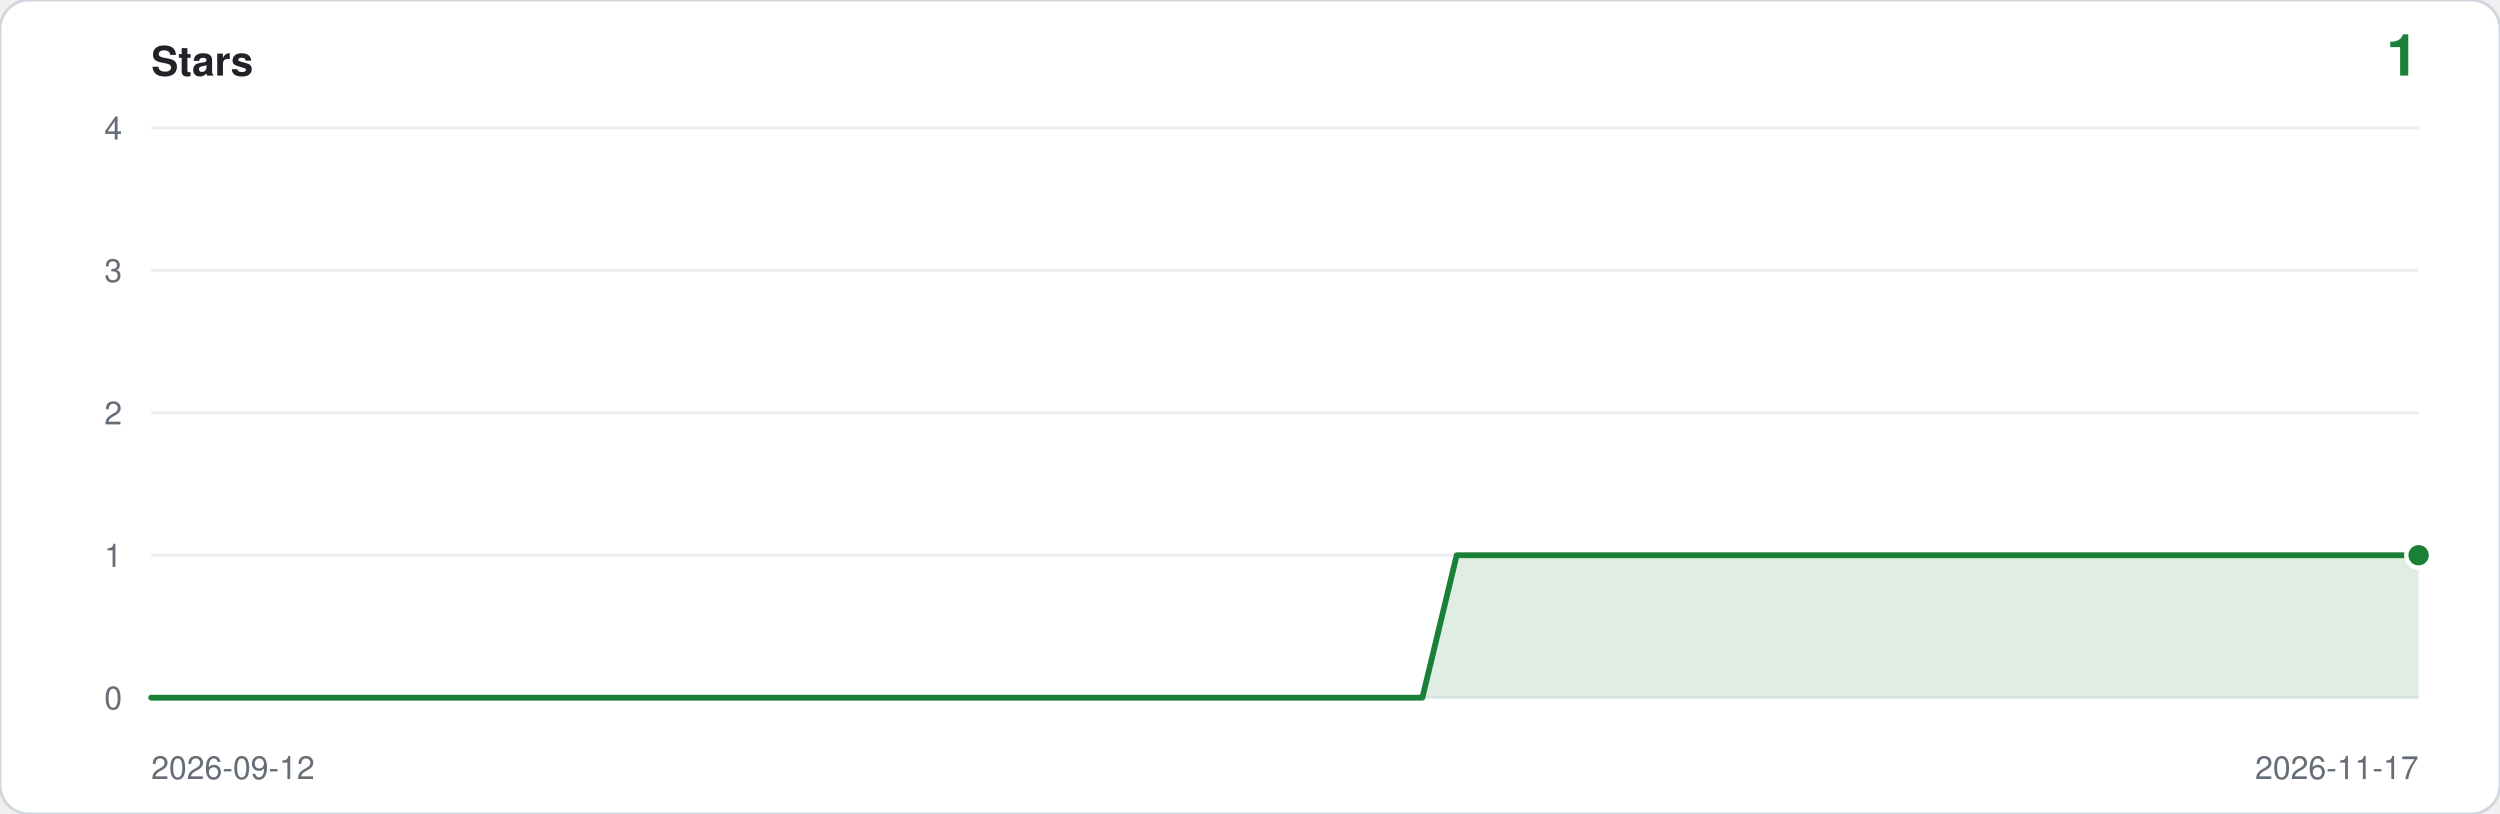
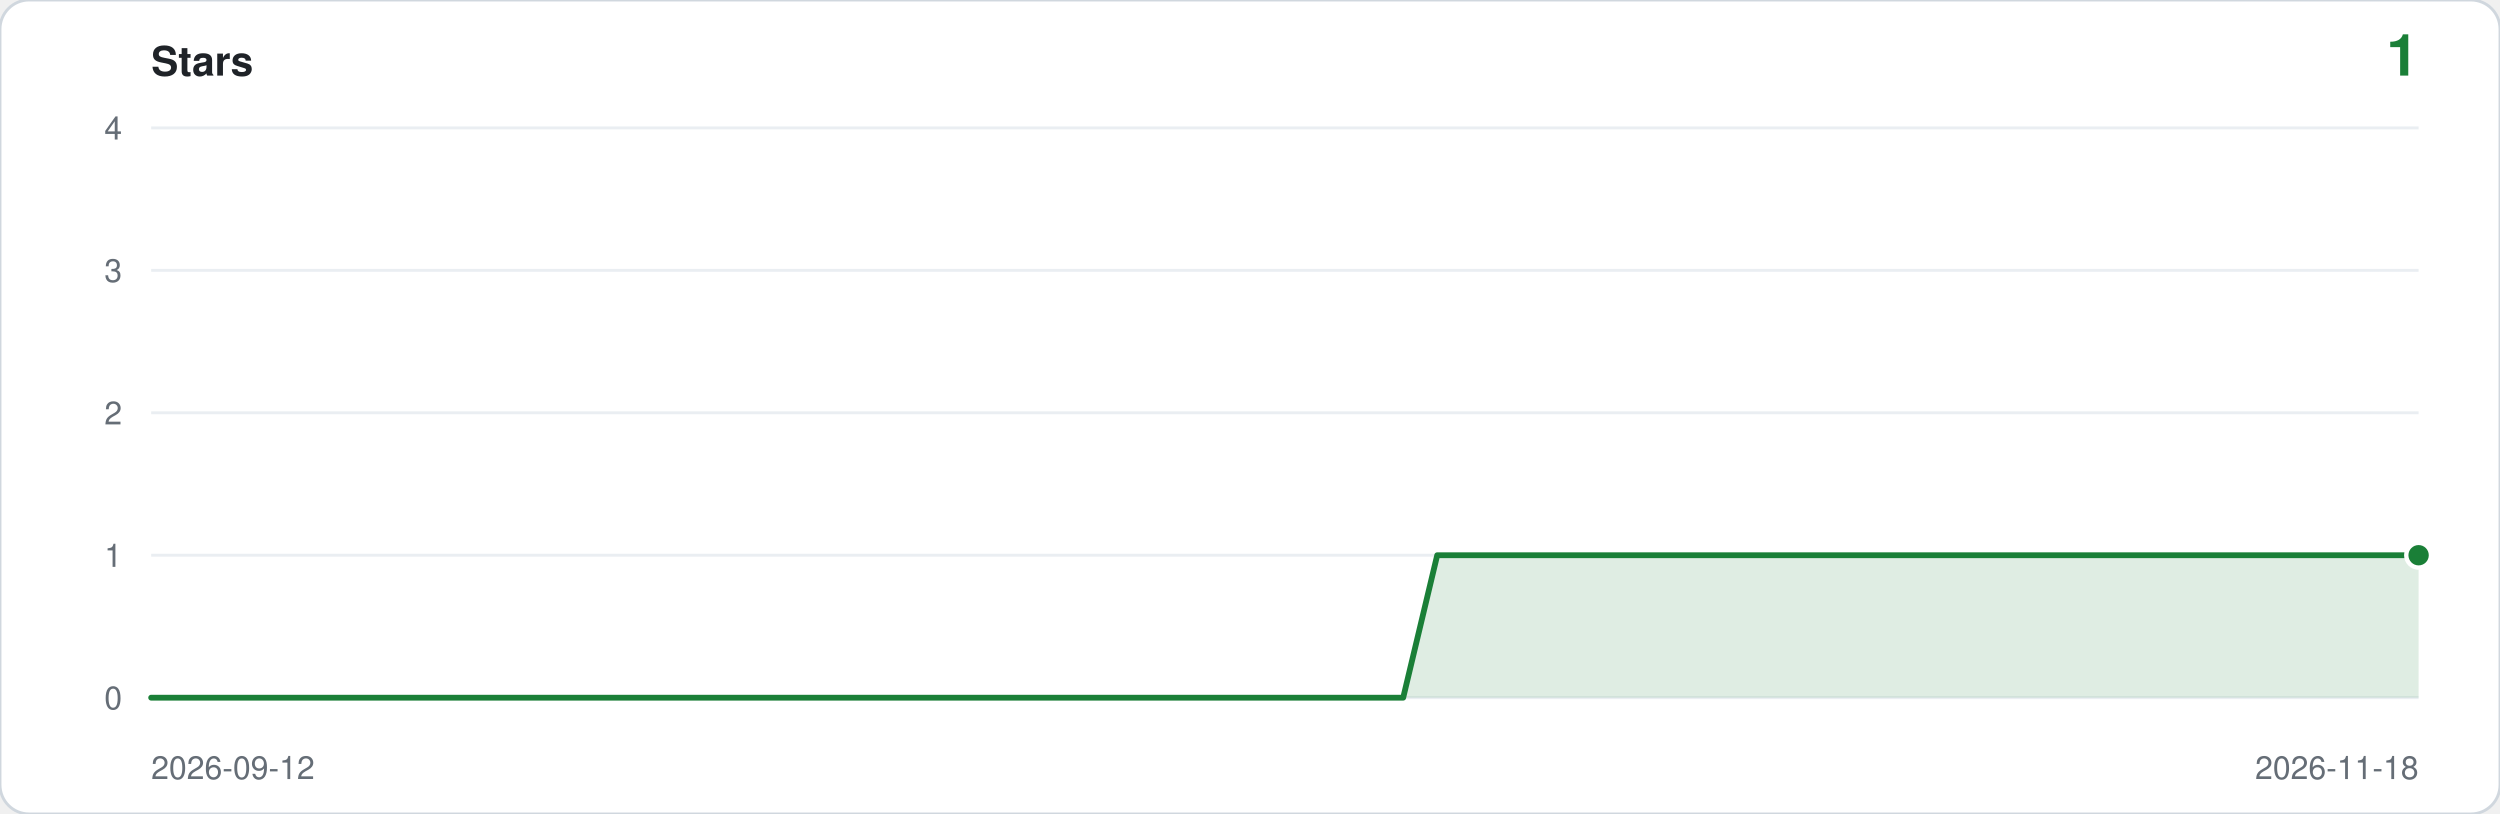
<svg xmlns="http://www.w3.org/2000/svg" viewBox="0 0 860 280" width="860" height="280" role="img" aria-label="Star history: 1 star">
  <rect width="860" height="280" rx="10" fill="#ffffff" stroke="#d0d7de" />
  <text x="52" y="26" font-family="ui-sans-serif,-apple-system,Segoe UI,Helvetica,Arial,sans-serif" font-size="14" font-weight="600" fill="#1f2328">Stars</text>
  <text x="832" y="26" text-anchor="end" font-family="ui-sans-serif,-apple-system,Segoe UI,Helvetica,Arial,sans-serif" font-size="20" font-weight="600" fill="#1a7f37">1</text>
  <line x1="52" y1="240.0" x2="832" y2="240.0" stroke="#eaeef2" />
  <text x="42" y="244.0" text-anchor="end" font-family="ui-sans-serif,-apple-system,Segoe UI,Helvetica,Arial,sans-serif" font-size="11" fill="#656d76">0</text>
  <line x1="52" y1="191.0" x2="832" y2="191.0" stroke="#eaeef2" />
  <text x="42" y="195.0" text-anchor="end" font-family="ui-sans-serif,-apple-system,Segoe UI,Helvetica,Arial,sans-serif" font-size="11" fill="#656d76">1</text>
  <line x1="52" y1="142.0" x2="832" y2="142.0" stroke="#eaeef2" />
  <text x="42" y="146.0" text-anchor="end" font-family="ui-sans-serif,-apple-system,Segoe UI,Helvetica,Arial,sans-serif" font-size="11" fill="#656d76">2</text>
  <line x1="52" y1="93.0" x2="832" y2="93.0" stroke="#eaeef2" />
  <text x="42" y="97.0" text-anchor="end" font-family="ui-sans-serif,-apple-system,Segoe UI,Helvetica,Arial,sans-serif" font-size="11" fill="#656d76">3</text>
  <line x1="52" y1="44.0" x2="832" y2="44.0" stroke="#eaeef2" />
  <text x="42" y="48.0" text-anchor="end" font-family="ui-sans-serif,-apple-system,Segoe UI,Helvetica,Arial,sans-serif" font-size="11" fill="#656d76">4</text>
-   <path d="M 52.0,240.0 L 52.0,240.0 L 63.8,240.0 L 75.6,240.0 L 87.5,240.0 L 99.3,240.0 L 111.1,240.0 L 122.9,240.0 L 134.7,240.0 L 146.5,240.0 L 158.4,240.0 L 170.2,240.0 L 182.0,240.0 L 193.8,240.0 L 205.6,240.0 L 217.5,240.0 L 229.3,240.0 L 241.1,240.0 L 252.9,240.0 L 264.7,240.0 L 276.5,240.0 L 288.4,240.0 L 300.2,240.0 L 312.0,240.0 L 323.8,240.0 L 335.6,240.0 L 347.5,240.0 L 359.3,240.0 L 371.1,240.0 L 382.9,240.0 L 394.7,240.0 L 406.5,240.0 L 418.4,240.0 L 430.2,240.0 L 442.0,240.0 L 453.8,240.0 L 465.6,240.0 L 477.5,240.0 L 489.3,240.0 L 501.1,191.0 L 512.9,191.0 L 524.7,191.0 L 536.5,191.0 L 548.4,191.0 L 560.2,191.0 L 572.0,191.0 L 583.8,191.0 L 595.6,191.0 L 607.5,191.0 L 619.3,191.0 L 631.1,191.0 L 642.9,191.0 L 654.7,191.0 L 666.5,191.0 L 678.4,191.0 L 690.2,191.0 L 702.0,191.0 L 713.8,191.0 L 725.6,191.0 L 737.5,191.0 L 749.3,191.0 L 761.1,191.0 L 772.9,191.0 L 784.7,191.0 L 796.5,191.0 L 808.4,191.0 L 820.2,191.0 L 832.0,191.0 L 832.0,240.0 Z" fill="#1a7f37" fill-opacity="0.14" />
-   <polyline points="52.0,240.0 63.8,240.0 75.6,240.0 87.5,240.0 99.3,240.0 111.1,240.0 122.9,240.0 134.7,240.0 146.5,240.0 158.4,240.0 170.2,240.0 182.0,240.0 193.8,240.0 205.6,240.0 217.5,240.0 229.3,240.0 241.1,240.0 252.9,240.0 264.7,240.0 276.5,240.0 288.4,240.0 300.2,240.0 312.0,240.0 323.8,240.0 335.6,240.0 347.5,240.0 359.3,240.0 371.1,240.0 382.9,240.0 394.7,240.0 406.5,240.0 418.4,240.0 430.2,240.0 442.0,240.0 453.8,240.0 465.6,240.0 477.5,240.0 489.3,240.0 501.1,191.0 512.9,191.0 524.7,191.0 536.5,191.0 548.4,191.0 560.2,191.0 572.0,191.0 583.8,191.0 595.6,191.0 607.5,191.0 619.3,191.0 631.1,191.0 642.9,191.0 654.7,191.0 666.5,191.0 678.4,191.0 690.2,191.0 702.0,191.0 713.8,191.0 725.6,191.0 737.5,191.0 749.3,191.0 761.1,191.0 772.9,191.0 784.7,191.0 796.5,191.0 808.4,191.0 820.2,191.0 832.0,191.0" fill="none" stroke="#1a7f37" stroke-width="2" stroke-linejoin="round" stroke-linecap="round" />
+   <path d="M 52.0,240.0 L 52.0,240.0 L 63.6,240.0 L 75.3,240.0 L 86.9,240.0 L 98.6,240.0 L 110.2,240.0 L 121.9,240.0 L 133.5,240.0 L 145.1,240.0 L 156.8,240.0 L 168.4,240.0 L 180.1,240.0 L 191.7,240.0 L 203.3,240.0 L 215.0,240.0 L 226.6,240.0 L 238.3,240.0 L 249.9,240.0 L 261.6,240.0 L 273.2,240.0 L 284.8,240.0 L 296.5,240.0 L 308.1,240.0 L 319.8,240.0 L 331.4,240.0 L 343.0,240.0 L 354.7,240.0 L 366.3,240.0 L 378.0,240.0 L 389.6,240.0 L 401.3,240.0 L 412.9,240.0 L 424.5,240.0 L 436.2,240.0 L 447.8,240.0 L 459.5,240.0 L 471.1,240.0 L 482.7,240.0 L 494.4,191.0 L 506.0,191.0 L 517.7,191.0 L 529.3,191.0 L 541.0,191.0 L 552.6,191.0 L 564.2,191.0 L 575.9,191.0 L 587.5,191.0 L 599.2,191.0 L 610.8,191.0 L 622.4,191.0 L 634.1,191.0 L 645.7,191.0 L 657.4,191.0 L 669.0,191.0 L 680.7,191.0 L 692.3,191.0 L 703.9,191.0 L 715.6,191.0 L 727.2,191.0 L 738.9,191.0 L 750.5,191.0 L 762.1,191.0 L 773.8,191.0 L 785.4,191.0 L 797.1,191.0 L 808.7,191.0 L 820.4,191.0 L 832.0,191.0 L 832.0,240.0 Z" fill="#1a7f37" fill-opacity="0.14" />
+   <polyline points="52.0,240.0 63.6,240.0 75.3,240.0 86.9,240.0 98.6,240.0 110.2,240.0 121.9,240.0 133.5,240.0 145.1,240.0 156.8,240.0 168.4,240.0 180.1,240.0 191.7,240.0 203.3,240.0 215.0,240.0 226.6,240.0 238.3,240.0 249.9,240.0 261.6,240.0 273.2,240.0 284.8,240.0 296.5,240.0 308.1,240.0 319.8,240.0 331.4,240.0 343.0,240.0 354.7,240.0 366.3,240.0 378.0,240.0 389.6,240.0 401.3,240.0 412.9,240.0 424.5,240.0 436.2,240.0 447.8,240.0 459.5,240.0 471.1,240.0 482.7,240.0 494.4,191.0 506.0,191.0 517.7,191.0 529.3,191.0 541.0,191.0 552.6,191.0 564.2,191.0 575.9,191.0 587.5,191.0 599.2,191.0 610.8,191.0 622.4,191.0 634.1,191.0 645.7,191.0 657.4,191.0 669.0,191.0 680.7,191.0 692.3,191.0 703.9,191.0 715.6,191.0 727.2,191.0 738.9,191.0 750.5,191.0 762.1,191.0 773.8,191.0 785.4,191.0 797.1,191.0 808.7,191.0 820.4,191.0 832.0,191.0" fill="none" stroke="#1a7f37" stroke-width="2" stroke-linejoin="round" stroke-linecap="round" />
  <circle cx="832.0" cy="191.0" r="5" fill="#ffffff" />
  <circle cx="832.0" cy="191.0" r="3.5" fill="#1a7f37" />
  <text x="52" y="268" font-family="ui-sans-serif,-apple-system,Segoe UI,Helvetica,Arial,sans-serif" font-size="11" fill="#656d76">2026-09-12</text>
-   <text x="832" y="268" text-anchor="end" font-family="ui-sans-serif,-apple-system,Segoe UI,Helvetica,Arial,sans-serif" font-size="11" fill="#656d76">2026-11-17</text>
+   <text x="832" y="268" text-anchor="end" font-family="ui-sans-serif,-apple-system,Segoe UI,Helvetica,Arial,sans-serif" font-size="11" fill="#656d76">2026-11-18</text>
</svg>
